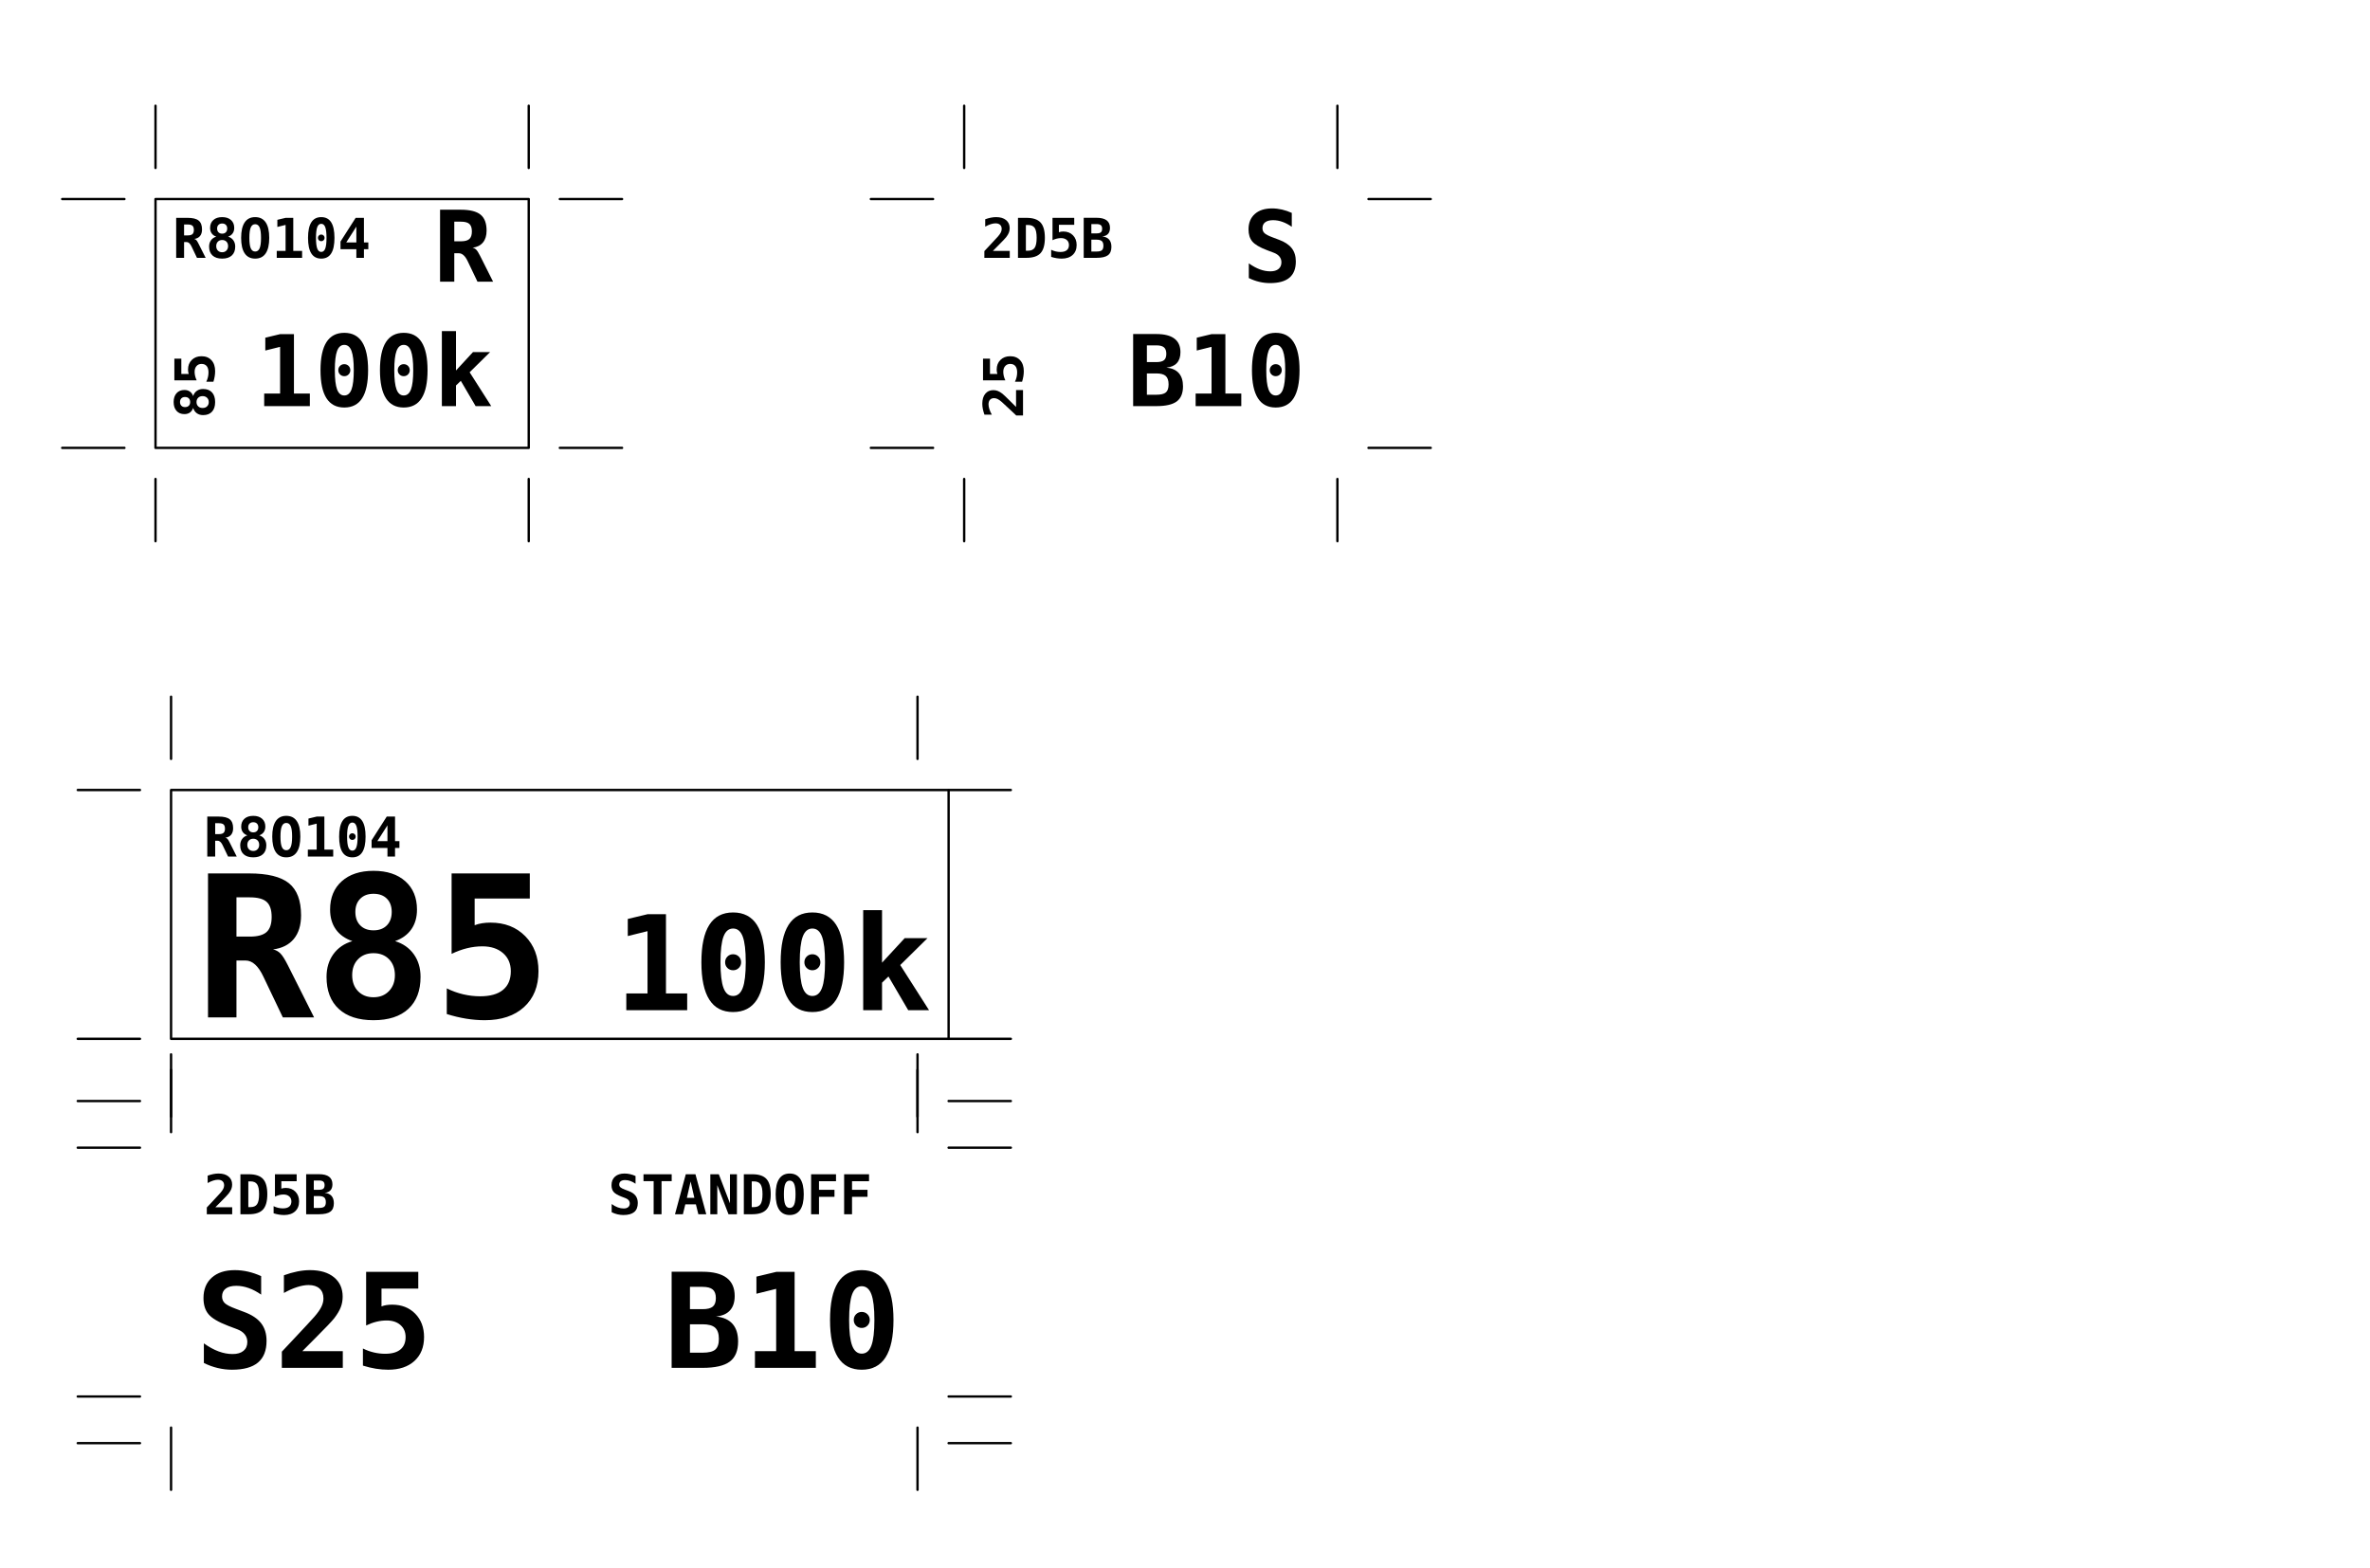
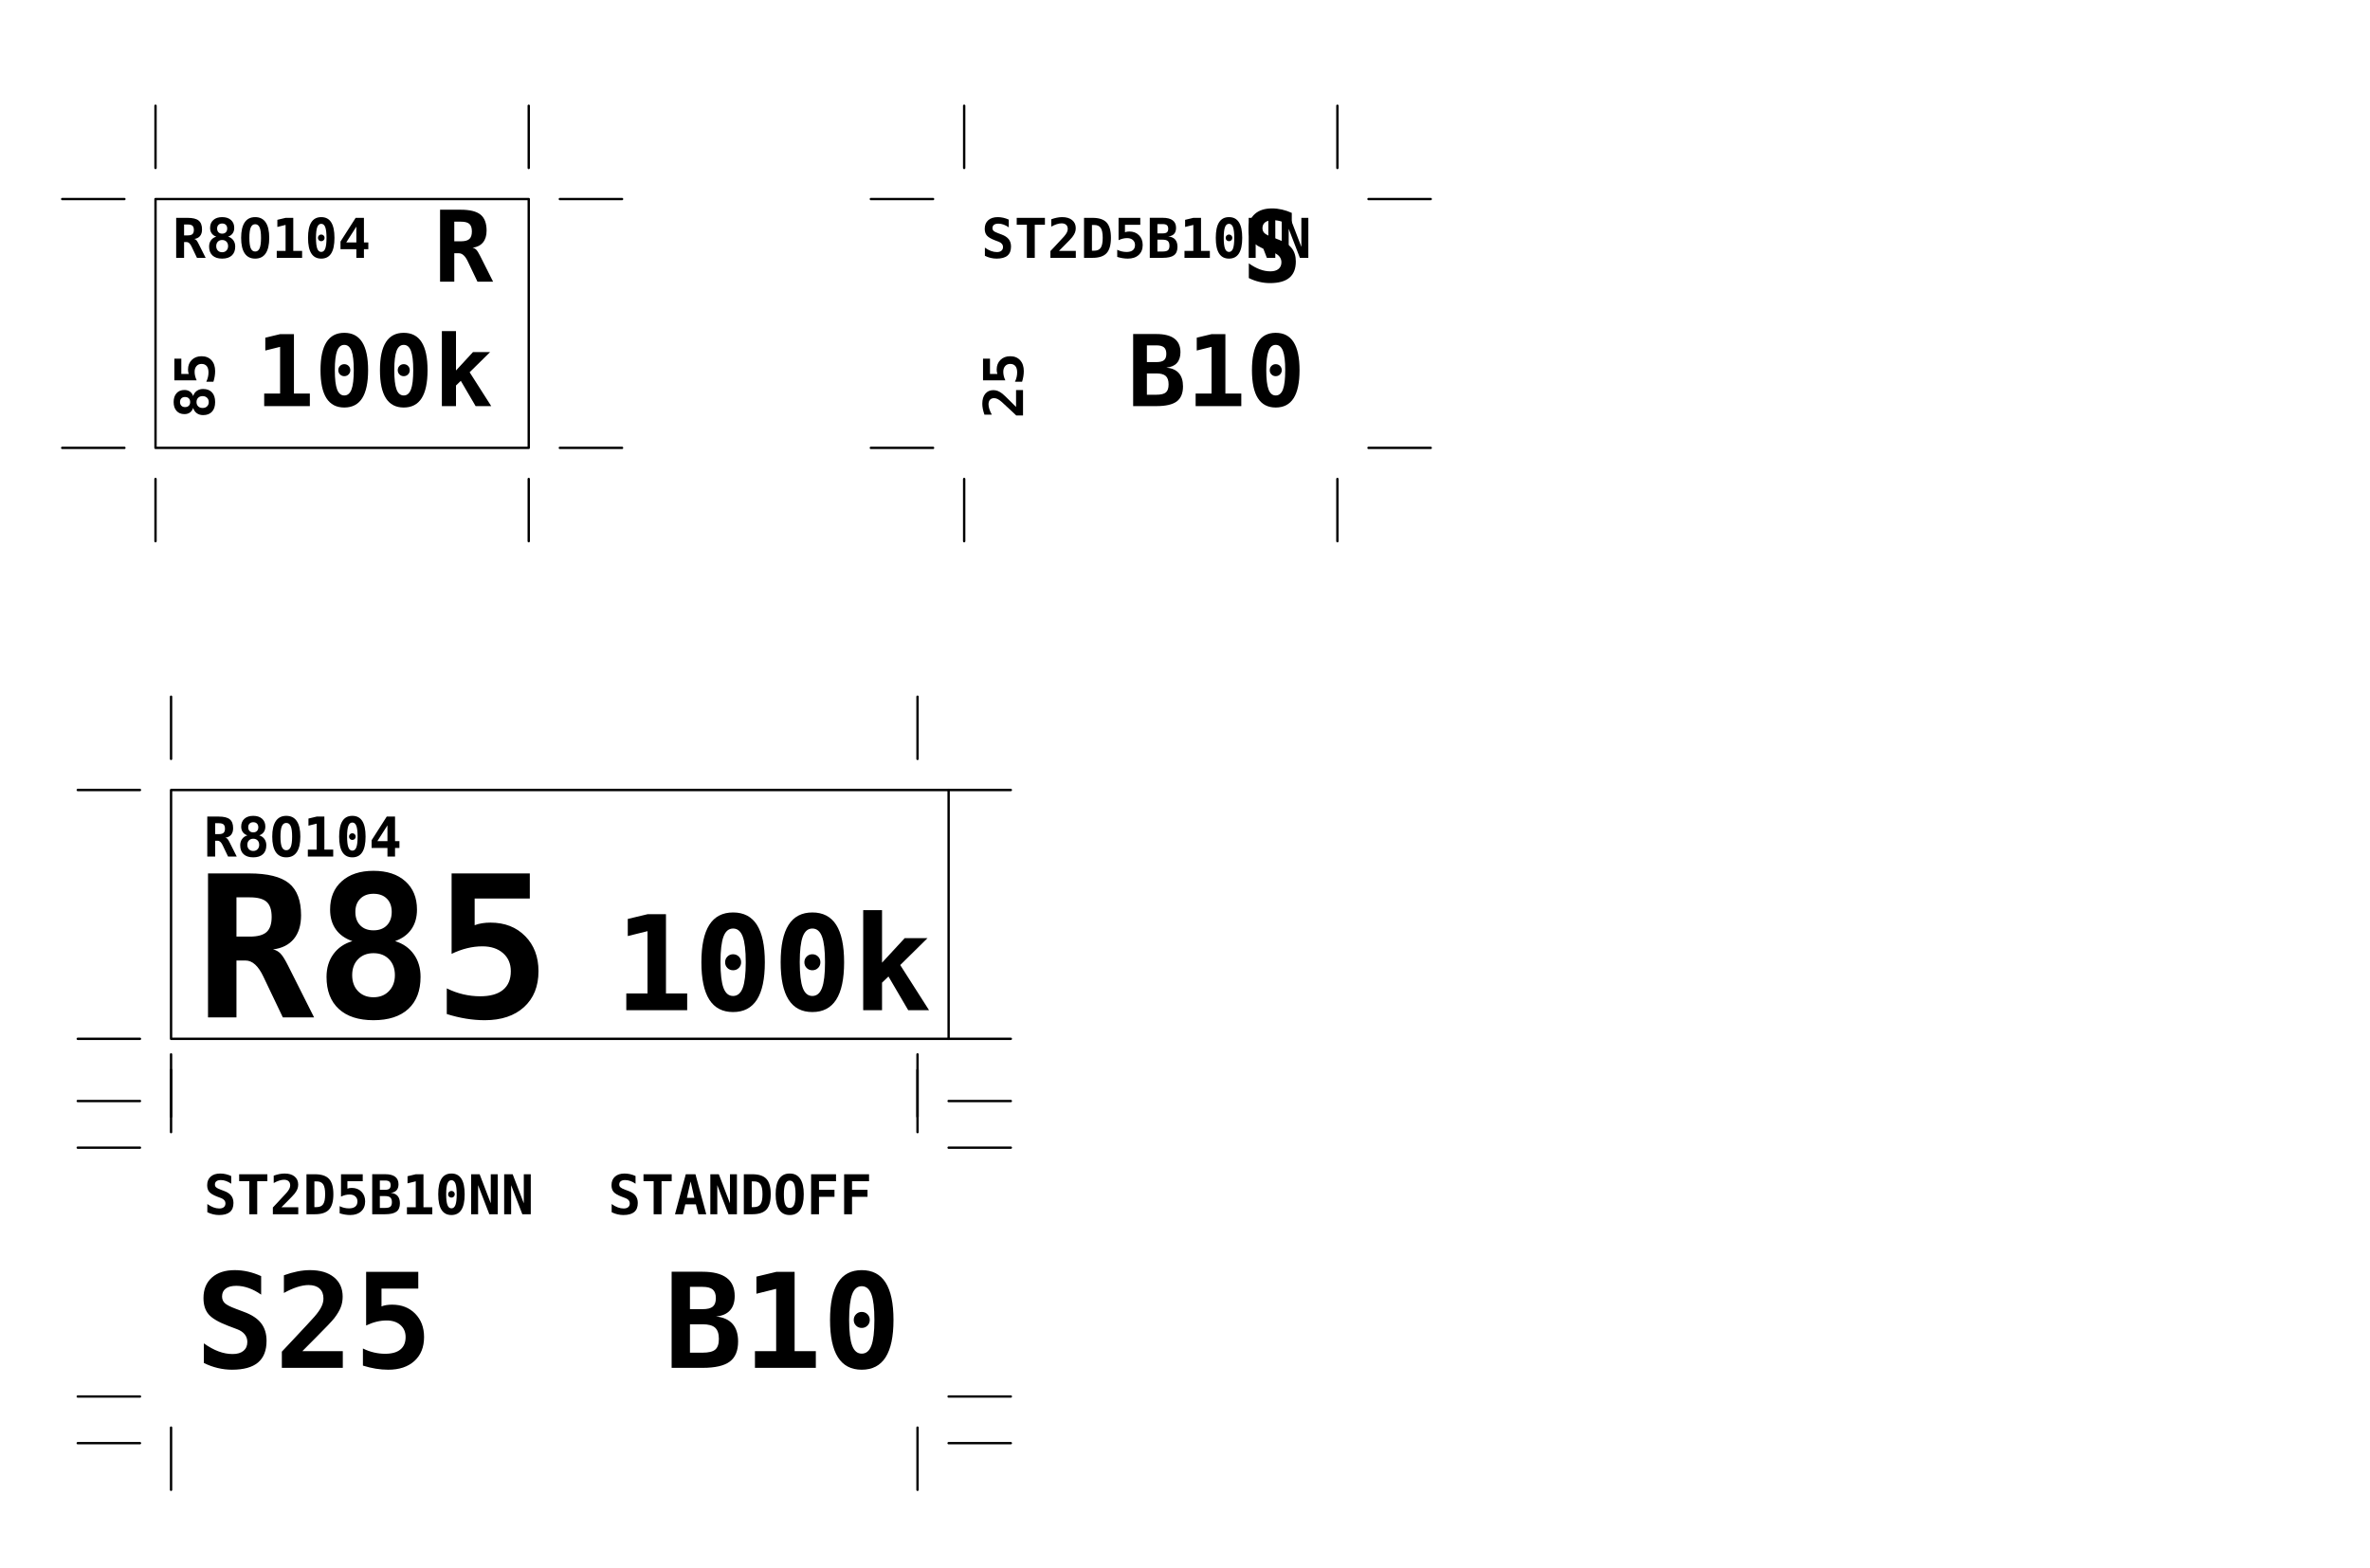
<svg xmlns="http://www.w3.org/2000/svg" xml:space="preserve" width="76.2mm" height="50.4mm" version="1.0" style="shape-rendering:geometricPrecision; text-rendering:geometricPrecision; image-rendering:optimizeQuality; fill-rule:evenodd; clip-rule:evenodd" viewBox="0 0 7620 5040" id="svg152">
  <defs id="defs43">
    <font id="FontID0" horiz-adv-x="602" font-variant="normal" style="fill-rule:nonzero" font-weight="700">
      <font-face font-family="DejaVu Sans Mono" id="font-face2">
	</font-face>
      <missing-glyph id="missing-glyph6">
        <path d="M0 0z" id="path4" />
      </missing-glyph>
      <glyph unicode="0" horiz-adv-x="602" id="glyph10">
        <path d="M239.98 363.853c0,17.121 5.839,31.805 17.688,43.483 11.679,11.849 26.192,17.688 43.143,17.688 17.178,0 31.861,-5.839 43.54,-17.688 11.792,-11.679 17.631,-26.362 17.631,-43.483 0,-17.008 -5.839,-31.521 -17.631,-43.2 -11.679,-11.792 -26.362,-17.631 -43.54,-17.631 -16.951,0 -31.464,5.839 -43.143,17.291 -11.849,11.679 -17.688,26.192 -17.688,43.54zm60.831 256.137c-33.335,0 -57.486,-20.296 -72.793,-61.001 -15.364,-40.649 -23.017,-105.845 -23.017,-195.136 0,-89.177 7.654,-154.204 23.017,-194.852 15.307,-40.649 39.458,-61.001 72.793,-61.001 33.505,0 57.883,20.353 73.19,61.001 15.307,40.649 23.017,105.675 23.017,194.852 0,89.291 -7.71,154.487 -23.017,195.136 -15.307,40.705 -39.685,61.001 -73.19,61.001zm-240.83 -256.137c0,126.141 20.012,220.818 60.037,283.633 40.138,63.042 100.289,94.507 180.793,94.507 80.674,0 140.994,-31.351 181.189,-94.166 40.025,-62.815 59.981,-157.492 59.981,-283.973 0,-126.368 -19.956,-220.874 -59.981,-283.69 -40.195,-62.815 -100.516,-94.166 -181.189,-94.166 -80.503,0 -140.654,31.521 -180.793,94.507 -40.025,62.815 -60.037,157.322 -60.037,283.349z" id="path8" />
      </glyph>
      <glyph unicode="R" horiz-adv-x="602" id="glyph14">
        <path d="M393.843 344.181c14.343,-3.005 26.816,-9.694 37.304,-20.353 10.658,-10.488 23.527,-31.181 38.834,-61.681l132.037 -262.146 -158.342 0 -87.817 184.024c-2.665,5.159 -6.009,12.302 -10.375,21.486 -25.625,54.992 -55.842,82.488 -90.651,82.488l-45.808 0 0 -287.998 -143.999 0 0 729.01 207.835 0c93.826,0 160.95,-16.668 201.826,-49.833 40.819,-33.165 61.341,-87.363 61.341,-162.197 0,-50.173 -12.189,-89.971 -36.68,-119.621 -24.321,-29.707 -59.527,-47.338 -105.505,-53.178zm-184.818 263.847l0 -199.048 67.804 0c39.345,0 67.521,7.71 84.529,23.187 17.121,15.477 25.625,40.989 25.625,76.648 0,35.489 -8.504,60.831 -25.342,76.195 -16.951,15.307 -45.127,23.017 -84.812,23.017l-67.804 0z" id="path12" />
      </glyph>
      <glyph unicode="O" horiz-adv-x="602" id="glyph18">
        <path d="M300.811 613.017c-36.794,0 -63.666,-19.672 -80.503,-58.847 -16.781,-39.345 -25.285,-102.84 -25.285,-190.317 0,-87.363 8.504,-150.689 25.285,-190.033 16.838,-39.175 43.71,-58.847 80.503,-58.847 37.02,0 64.006,19.672 80.844,58.847 16.838,39.345 25.342,102.67 25.342,190.033 0,87.477 -8.504,150.972 -25.342,190.317 -16.838,39.175 -43.823,58.847 -80.844,58.847zm-255.797 -249.164c0,124.497 21.486,218.663 64.629,282.499 43.2,63.836 106.865,95.64 191.167,95.64 84.529,0 148.364,-31.805 191.507,-95.64 43.2,-63.836 64.686,-158.002 64.686,-282.499 0,-124.327 -21.486,-218.38 -64.686,-282.159 -43.143,-63.836 -106.979,-95.697 -191.507,-95.697 -84.302,0 -147.968,31.861 -191.167,95.697 -43.143,63.779 -64.629,157.832 -64.629,282.159z" id="path16" />
      </glyph>
      <glyph unicode="k" horiz-adv-x="602" id="glyph22">
        <path d="M85.008 760l142.992 0 0 -398.992 171.843 185.984 173.48 0 -207.15 -204.157 218.835 -342.835 -158.173 0 -150.016 256 -48.819 -46.992 0 -209.008 -142.992 0 0 760z" id="path20" />
      </glyph>
      <glyph unicode="8" horiz-adv-x="602" id="glyph26">
        <path d="M300.811 325.018c-32.315,0 -58.337,-10.205 -78.122,-30.501 -19.842,-20.353 -29.707,-47.168 -29.707,-80.674 0,-33.675 9.864,-60.661 29.707,-81.184 19.786,-20.466 45.808,-30.671 78.122,-30.671 32.201,0 58.167,10.318 78.179,31.181 20.012,20.806 29.99,47.678 29.99,80.674 0,33.505 -9.808,60.321 -29.65,80.674 -19.842,20.296 -45.978,30.501 -78.519,30.501zm-106.809 61.171c-36.85,12.642 -64.856,32.655 -84.188,59.811 -19.162,27.156 -28.8,60.491 -28.8,99.836 0,60.491 19.672,108.339 59.13,143.489 39.345,35.149 92.862,52.667 160.667,52.667 68.031,0 121.662,-17.518 161.007,-52.667 39.515,-35.149 59.187,-82.998 59.187,-143.489 0,-39.175 -9.524,-72.17 -28.346,-99.325 -18.992,-27.156 -46.488,-47.338 -82.658,-60.321 40.308,-12.359 71.999,-34.526 94.847,-66.33 22.847,-31.861 34.129,-70.185 34.129,-114.689 0,-70.015 -20.636,-123.987 -61.965,-162.027 -41.329,-38.154 -100.006,-57.146 -176.2,-57.146 -75.798,0 -134.475,18.992 -175.804,57.146 -41.329,38.041 -62.022,92.012 -62.022,162.027 0,44.844 11.509,83.168 34.696,115.143 23.131,31.861 55.332,53.858 96.321,65.877zm15.024 147.968c0,-28.516 8.164,-51.307 24.661,-67.974 16.328,-16.838 38.834,-25.172 67.124,-25.172 28.516,0 51.193,8.334 67.521,25.172 16.497,16.668 24.661,39.458 24.661,67.974 0,28.346 -8.164,50.853 -24.661,67.181 -16.328,16.497 -39.005,24.661 -67.521,24.661 -27.949,0 -50.286,-8.334 -66.954,-24.831 -16.497,-16.668 -24.831,-39.005 -24.831,-67.011z" id="path24" />
      </glyph>
      <glyph unicode="5" horiz-adv-x="602" id="glyph30">
        <path d="M93.996 729.01l395.998 0 0 -126.991 -278.984 0 0 -135.212c11.679,4.535 24.151,7.88 37.474,10.035 13.323,2.154 27.496,3.175 42.519,3.175 72.17,0 130.846,-22.847 175.69,-68.371 44.787,-45.467 67.294,-104.825 67.294,-177.618 0,-76.535 -24.321,-137.026 -72.963,-181.359 -48.529,-44.504 -114.859,-66.67 -198.877,-66.67 -31.124,0 -62.645,2.665 -94.62,7.824 -31.861,5.159 -64.346,12.869 -97.511,23.187l0 129.996c26.986,-13.323 54.652,-23.357 83.168,-29.99 28.46,-6.69 56.976,-10.035 85.662,-10.035 50.627,0 89.347,10.828 115.653,32.541 26.362,21.657 39.515,53.121 39.515,94.507 0,38.154 -13.153,68.655 -39.345,91.445 -26.192,23.017 -61.171,34.526 -104.825,34.526 -25.682,0 -51.533,-3.175 -77.329,-9.524 -26.022,-6.293 -52.157,-15.817 -78.519,-28.46l0 406.996z" id="path28" />
      </glyph>
      <glyph unicode="4" horiz-adv-x="602" id="glyph34">
        <path d="M339.021 569.023l-184.024 -287.998 184.024 0 0 287.998zm-12.869 159.986l150.859 0 0 -447.985 79.993 0 0 -124.043 -79.993 0 0 -156.982 -137.99 0 0 156.982 -289.019 0 0 139.69 276.149 432.337z" id="path32" />
      </glyph>
      <glyph unicode="1" horiz-adv-x="602" id="glyph38">
        <path d="M92.012 126.991l161.007 0 0 472.986 -150.009 -36.964 0 129.996 150.802 36 139.18 0 0 -602.018 161.007 0 0 -126.991 -461.988 0 0 126.991z" id="path36" />
      </glyph>
    </font>
    <style type="text/css" id="style41">
   
    @font-face { font-family:"DejaVu Sans Mono";src:url("#FontID0") format(svg)}
    .str1 {stroke:black;stroke-width:7.62;stroke-linecap:round;stroke-linejoin:round}
    .str0 {stroke:black;stroke-width:52.92;stroke-linecap:round;stroke-linejoin:round}
    .fil0 {fill:none}
    .fil1 {fill:black}
    .fnt0 {font-weight:bold;font-size:176.39;font-family:'DejaVu Sans Mono'}
    .fnt1 {font-weight:bold;font-size:317.5;font-family:'DejaVu Sans Mono'}
    .fnt3 {font-weight:bold;font-size:423.33;font-family:'DejaVu Sans Mono'}
    .fnt2 {font-weight:bold;font-size:635;font-family:'DejaVu Sans Mono'}
   
  </style>
  </defs>
  <g id="Layer_x0020_1">
    <rect class="fil0 str1" x="500" y="640" width="1200" height="800" id="rect91" />
    <g transform="matrix(2.64845E-014 -1 1 2.64845E-014 -1830.8 5155.75)" id="g95">
      <text x="3810" y="2520" class="fil1 fnt0" id="text93">85</text>
    </g>
    <text x="555" y="829" class="fil1 fnt0" id="text97">R8O104</text>
    <g transform="matrix(0.999968 0 0 1 -2224.62 -1614.27)" id="g101">
      <text x="3619" y="2520" class="fil1 fnt1" id="text99">R</text>
    </g>
    <g transform="matrix(0.999968 0 0 1 -2224.62 -1214.27)" id="g105">
      <text x="3045" y="2520" class="fil1 fnt1" id="text103">100k</text>
    </g>
    <line class="fil0 str1" x1="200" y1="640" x2="400" y2="640" id="line107" />
    <line class="fil0 str1" x1="200" y1="1440" x2="400" y2="1440" id="line109" />
    <line class="fil0 str1" x1="1800" y1="640" x2="2000" y2="640" id="line111" />
    <line class="fil0 str1" x1="1800" y1="1440" x2="2000" y2="1440" id="line113" />
    <line class="fil0 str1" x1="500" y1="540" x2="500" y2="340" id="line115" />
    <line class="fil0 str1" x1="1700" y1="540" x2="1700" y2="340" id="line117" />
    <line class="fil0 str1" x1="500" y1="1740" x2="500" y2="1540" id="line119" />
    <line class="fil0 str1" x1="1700" y1="1740" x2="1700" y2="1540" id="line121" />
    <polygon class="fil0 str1" points="550,2540 3050,2540 3050,3340 550,3340 " id="polygon123" />
    <text x="655" y="2754" class="fil1 fnt0" id="text125">R8O104</text>
    <g transform="matrix(0.999968 0 0 1 -3182.31 751.145)" id="g129">
      <text x="3810" y="2520" class="fil1 fnt2" id="text127">R85</text>
    </g>
    <g transform="matrix(0.99996 0 0 1 -816.063 727.897)" id="g133">
      <text x="2791" y="2520" class="fil1 fnt3" id="text131">100k</text>
    </g>
    <line class="fil0 str1" x1="250" y1="2540" x2="450" y2="2540" id="line135" />
    <line class="fil0 str1" x1="250" y1="3340" x2="450" y2="3340" id="line137" />
    <line class="fil0 str1" x1="3050" y1="2540" x2="3250" y2="2540" id="line139" />
    <line class="fil0 str1" x1="3050" y1="3340" x2="3250" y2="3340" id="line141" />
    <line class="fil0 str1" x1="550" y1="2440" x2="550" y2="2240" id="line143" />
    <line class="fil0 str1" x1="2950" y1="2440" x2="2950" y2="2240" id="line145" />
    <line class="fil0 str1" x1="550" y1="3640" x2="550" y2="3440" id="line147" />
    <line class="fil0 str1" x1="2950" y1="3640" x2="2950" y2="3440" id="line149" />
-     <text x="655" y="3904" class="fil1 fnt0" id="text316">2D5B</text>
+     <text x="655" y="3904" class="fil1 fnt0" id="text316">ST2D5B10NN</text>
    <g transform="matrix(0.999968,0,0,1,-3182.31,1877.895)" id="g320">
      <text x="3810" y="2520" class="fil1 fnt2" id="text318" style="font-size:423.34px">S25</text>
    </g>
    <g transform="matrix(0.99996,0,0,1,-1016.063,1877.897)" id="g324">
      <text x="3914.376" y="2520" class="fil1 fnt3" id="text322" style="text-align:end;text-anchor:end">B10</text>
    </g>
    <line class="fil0 str1" x1="250" y1="3690" x2="450" y2="3690" id="line326" />
    <line class="fil0 str1" x1="250" y1="4490" x2="450" y2="4490" id="line328" />
    <line class="fil0 str1" x1="3050" y1="3690" x2="3250" y2="3690" id="line330" />
    <line class="fil0 str1" x1="3050" y1="4490" x2="3250" y2="4490" id="line332" />
    <line class="fil0 str1" x1="550" y1="3590" x2="550" y2="3390" id="line334" />
    <line class="fil0 str1" x1="2950" y1="3590" x2="2950" y2="3390" id="line336" />
    <line class="fil0 str1" x1="550" y1="4790" x2="550" y2="4590" id="line338" />
    <line class="fil0 str1" x1="2950" y1="4790" x2="2950" y2="4590" id="line340" />
    <g transform="rotate(-90,2962.475,2193.275)" id="g588">
      <text x="3810" y="2520" class="fil1 fnt0" id="text586">25</text>
    </g>
-     <text x="3155" y="829" class="fil1 fnt0" id="text590">2D5B</text>
+     <text x="3155" y="829" class="fil1 fnt0" id="text590">ST2D5B10NN</text>
    <g transform="matrix(0.999968,0,0,1,375.38,-1614.27)" id="g594">
      <text x="3619" y="2520" class="fil1 fnt1" id="text592">S</text>
    </g>
    <g transform="matrix(0.999968,0,0,1,-4574.62,-1214.27)" id="g598">
      <text x="8772.248" y="2520" class="fil1 fnt1" id="text596" style="text-align:end;text-anchor:end">B10</text>
    </g>
    <line class="fil0 str1" x1="2800" y1="640" x2="3000" y2="640" id="line600" />
    <line class="fil0 str1" x1="2800" y1="1440" x2="3000" y2="1440" id="line602" />
    <line class="fil0 str1" x1="4400" y1="640" x2="4600" y2="640" id="line604" />
    <line class="fil0 str1" x1="4400" y1="1440" x2="4600" y2="1440" id="line606" />
    <line class="fil0 str1" x1="3100" y1="540" x2="3100" y2="340" id="line608" />
    <line class="fil0 str1" x1="4300" y1="540" x2="4300" y2="340" id="line610" />
    <line class="fil0 str1" x1="3100" y1="1740" x2="3100" y2="1540" id="line612" />
    <line class="fil0 str1" x1="4300" y1="1740" x2="4300" y2="1540" id="line614" />
    <text x="1955" y="3904" class="fil1 fnt0" id="text1124">STANDOFF</text>
    <line class="fil0 str1" x1="250" y1="3540" x2="450" y2="3540" id="line1466" />
    <line class="fil0 str1" x1="3050" y1="3540" x2="3250" y2="3540" id="line1468" />
    <line class="fil0 str1" x1="250" y1="4640" x2="450" y2="4640" id="line1480" />
    <line class="fil0 str1" x1="3050" y1="4640" x2="3250" y2="4640" id="line1482" />
  </g>
</svg>
